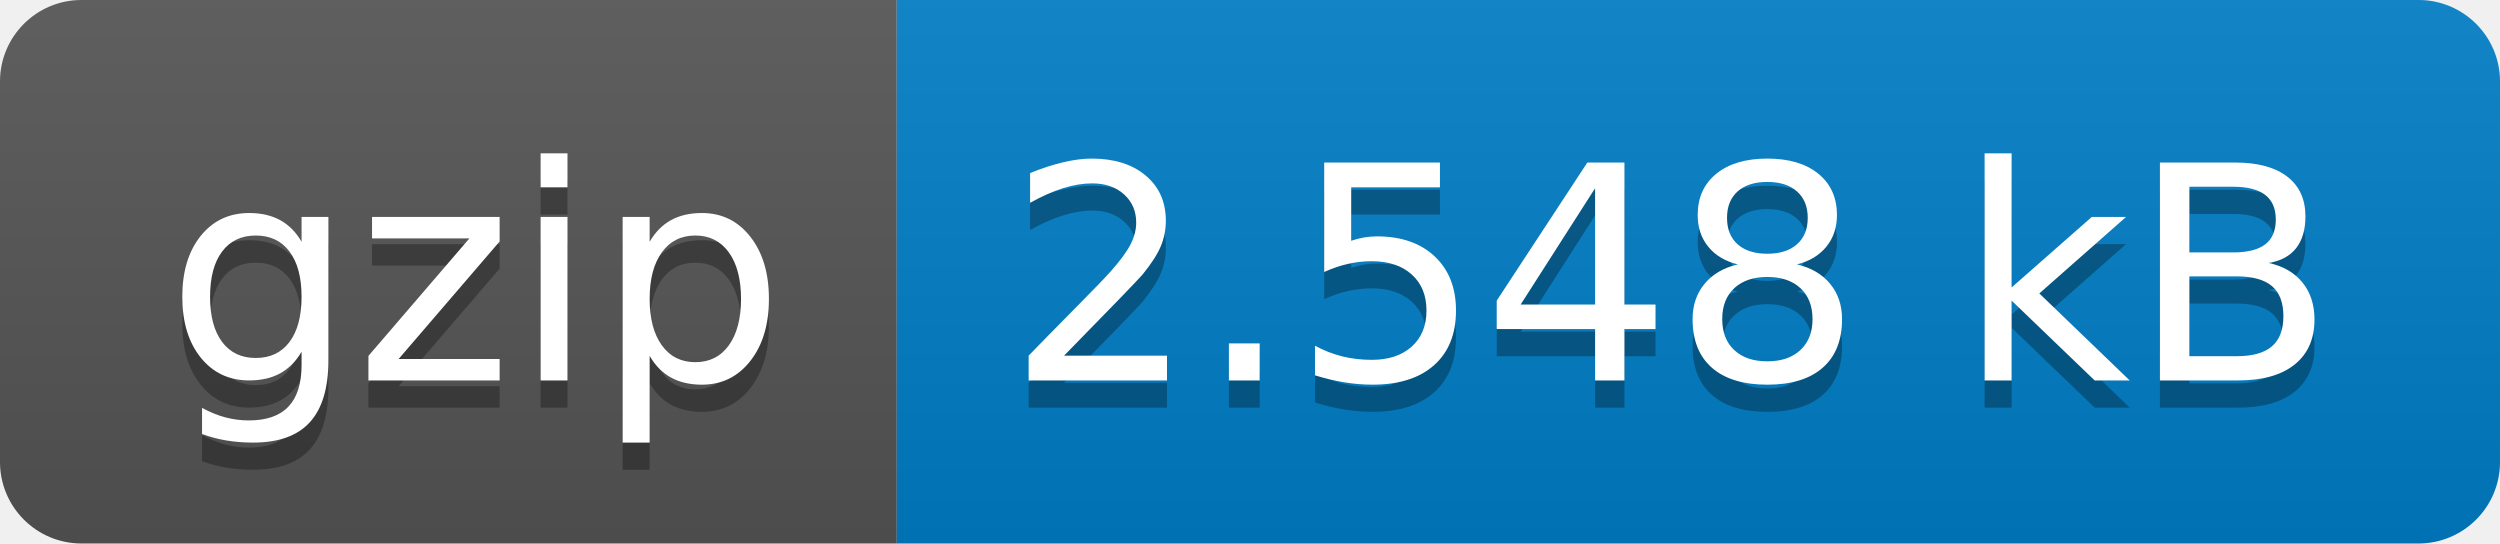
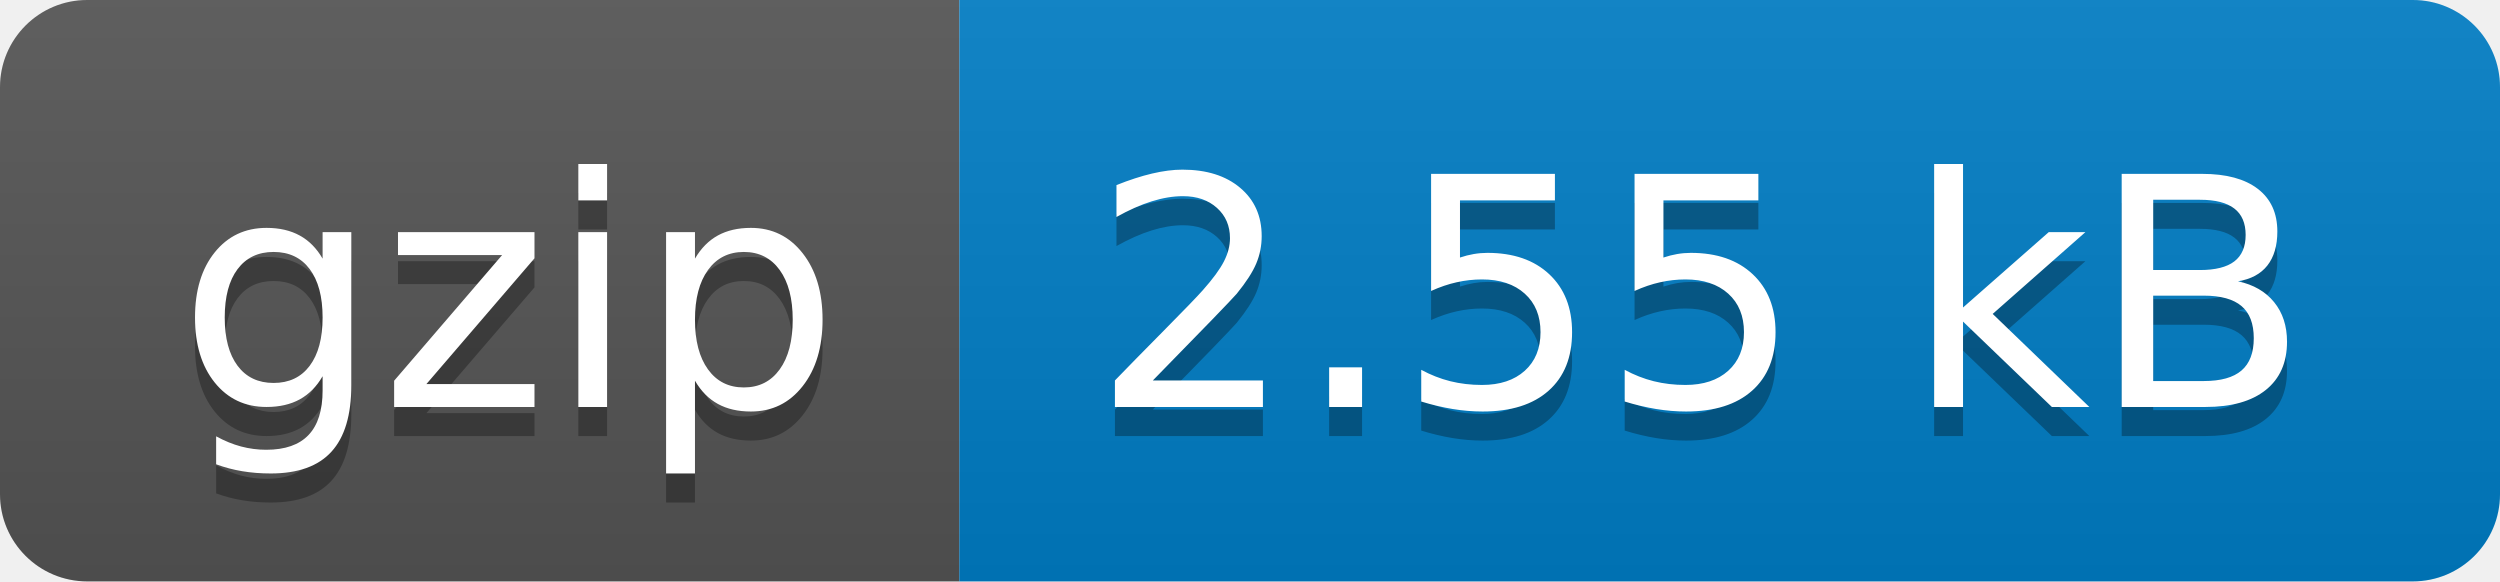
- <svg xmlns="http://www.w3.org/2000/svg" width="92" height="20" role="img" aria-label="gzip: 2.548 kB">
+ <svg xmlns="http://www.w3.org/2000/svg" width="86" height="20" role="img" aria-label="gzip: 2.55 kB">
  <linearGradient id="s" x2="0" y2="100%">
    <stop offset="0" stop-color="#bbb" stop-opacity=".1" />
    <stop offset="1" stop-opacity=".1" />
  </linearGradient>
  <clipPath id="r">
-     <rect width="92" height="20" rx="3" fill="#fff" />
+     <rect width="86" height="20" rx="3" fill="#fff" />
  </clipPath>
  <g clip-path="url(#r)">
    <rect width="33" height="20" fill="#555" />
-     <rect x="33" width="59" height="20" fill="#007ec6" />
-     <rect width="92" height="20" fill="url(#s)" />
+     <rect x="33" width="53" height="20" fill="#007ec6" />
+     <rect width="86" height="20" fill="url(#s)" />
  </g>
  <g fill="#fff" text-anchor="middle" font-family="Verdana,Geneva,DejaVu Sans,sans-serif" text-rendering="geometricPrecision" font-size="110">
    <text aria-hidden="true" x="175" y="150" fill="#010101" fill-opacity=".3" transform="scale(.1)" textLength="230">gzip</text>
    <text x="175" y="140" transform="scale(.1)" fill="#fff" textLength="230">gzip</text>
-     <text aria-hidden="true" x="615" y="150" fill="#010101" fill-opacity=".3" transform="scale(.1)" textLength="490">2.548 kB</text>
-     <text x="615" y="140" transform="scale(.1)" fill="#fff" textLength="490">2.548 kB</text>
+     <text aria-hidden="true" x="585" y="150" fill="#010101" fill-opacity=".3" transform="scale(.1)" textLength="430">2.55 kB</text>
+     <text x="585" y="140" transform="scale(.1)" fill="#fff" textLength="430">2.55 kB</text>
  </g>
</svg>
